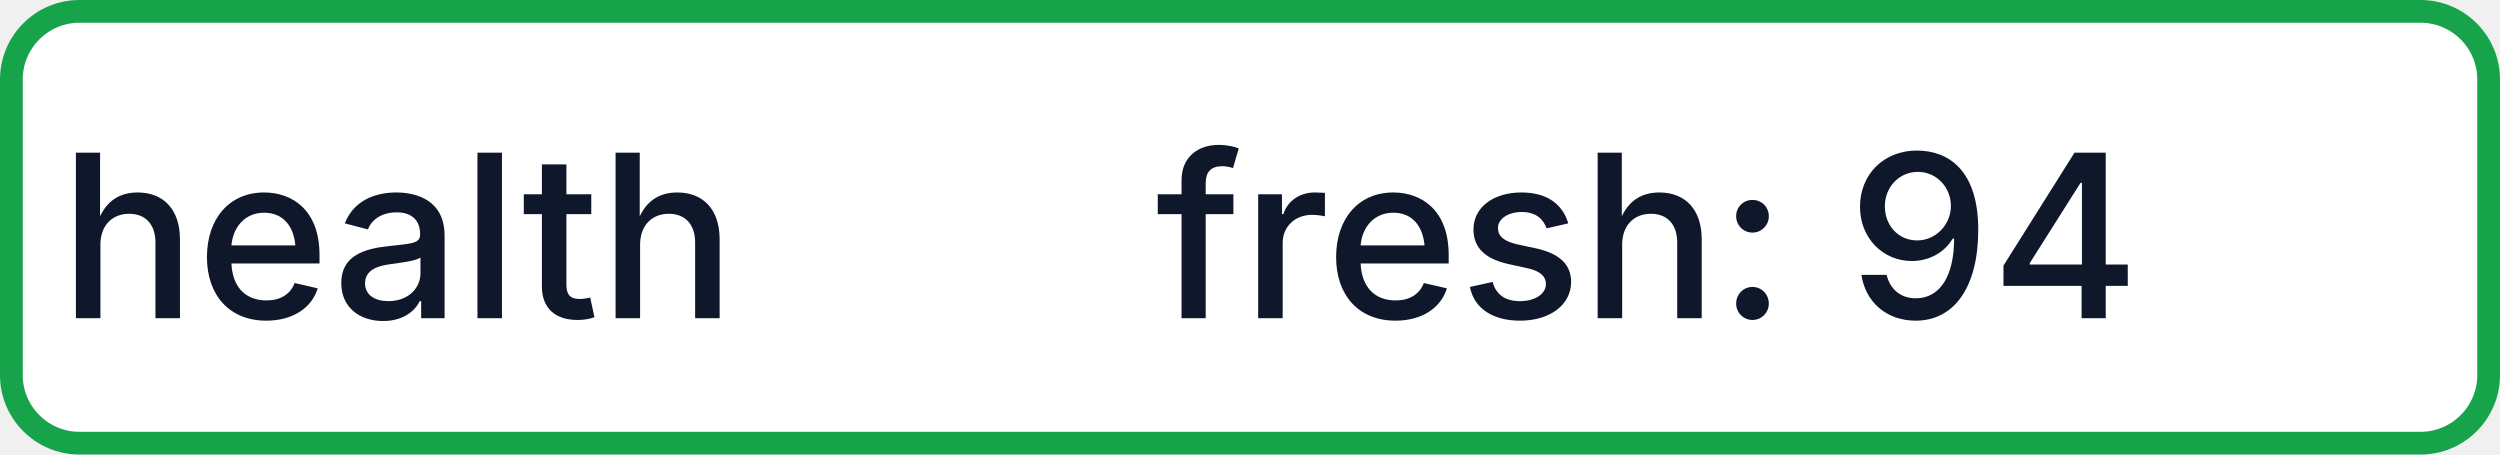
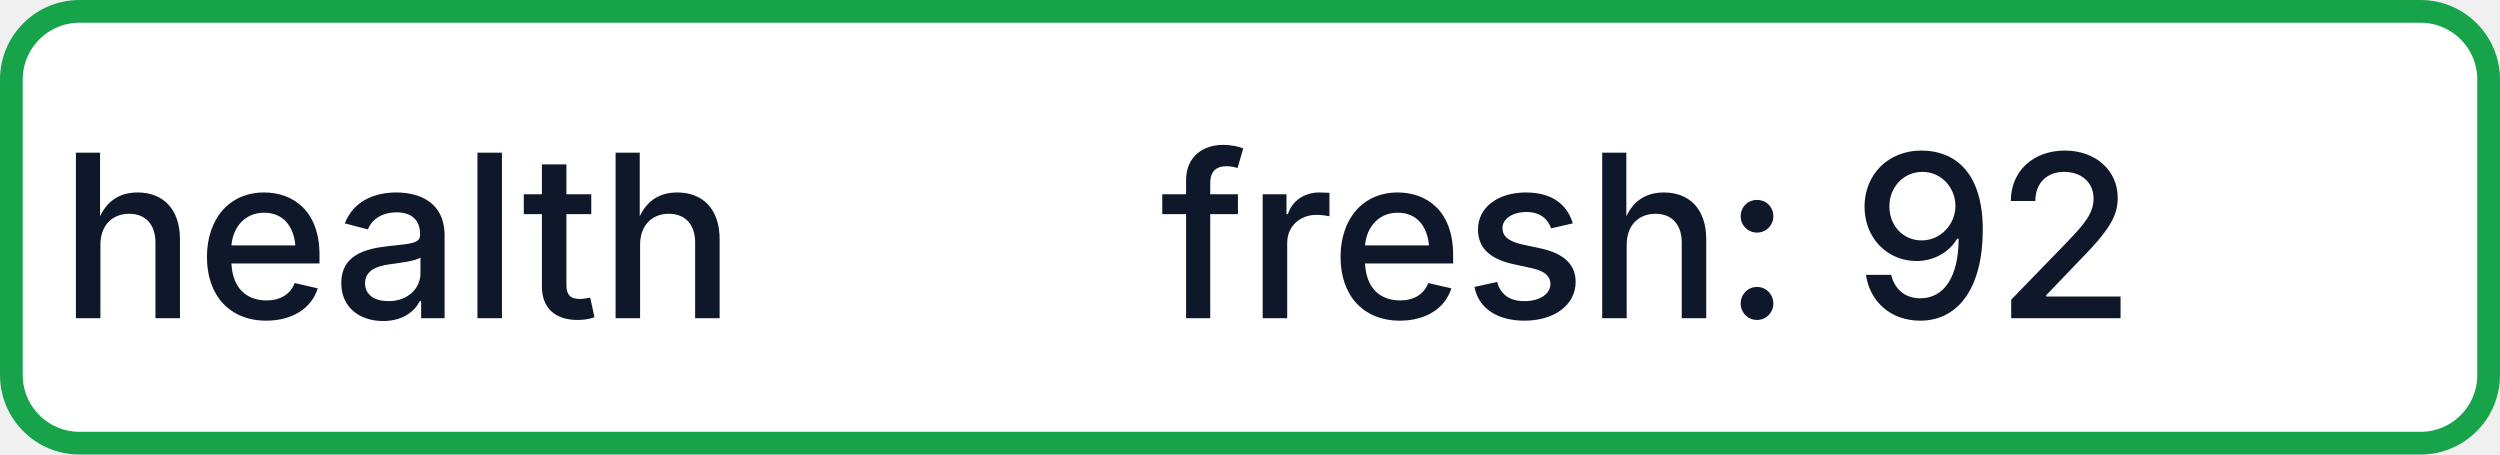
- <svg xmlns="http://www.w3.org/2000/svg" width="110" height="20" role="img" aria-label="health: fresh: 94">
+ <svg xmlns="http://www.w3.org/2000/svg" width="110" height="20" role="img" aria-label="health: fresh: 92">
  <rect x="0.5" y="0.5" width="109" height="19" rx="3" fill="#FFFFFF" stroke="#16A34A" stroke-width="1" />
  <g fill="#0F172A" text-anchor="middle" font-family="-apple-system,BlinkMacSystemFont,Segoe UI,sans-serif" font-size="10" font-weight="500">
    <text x="17.5" y="14">health</text>
-     <text x="72.5" y="14" textLength="68" lengthAdjust="spacingAndGlyphs">fresh: 94</text>
+     <text x="72.5" y="14" textLength="68" lengthAdjust="spacingAndGlyphs">fresh: 92</text>
  </g>
</svg>
